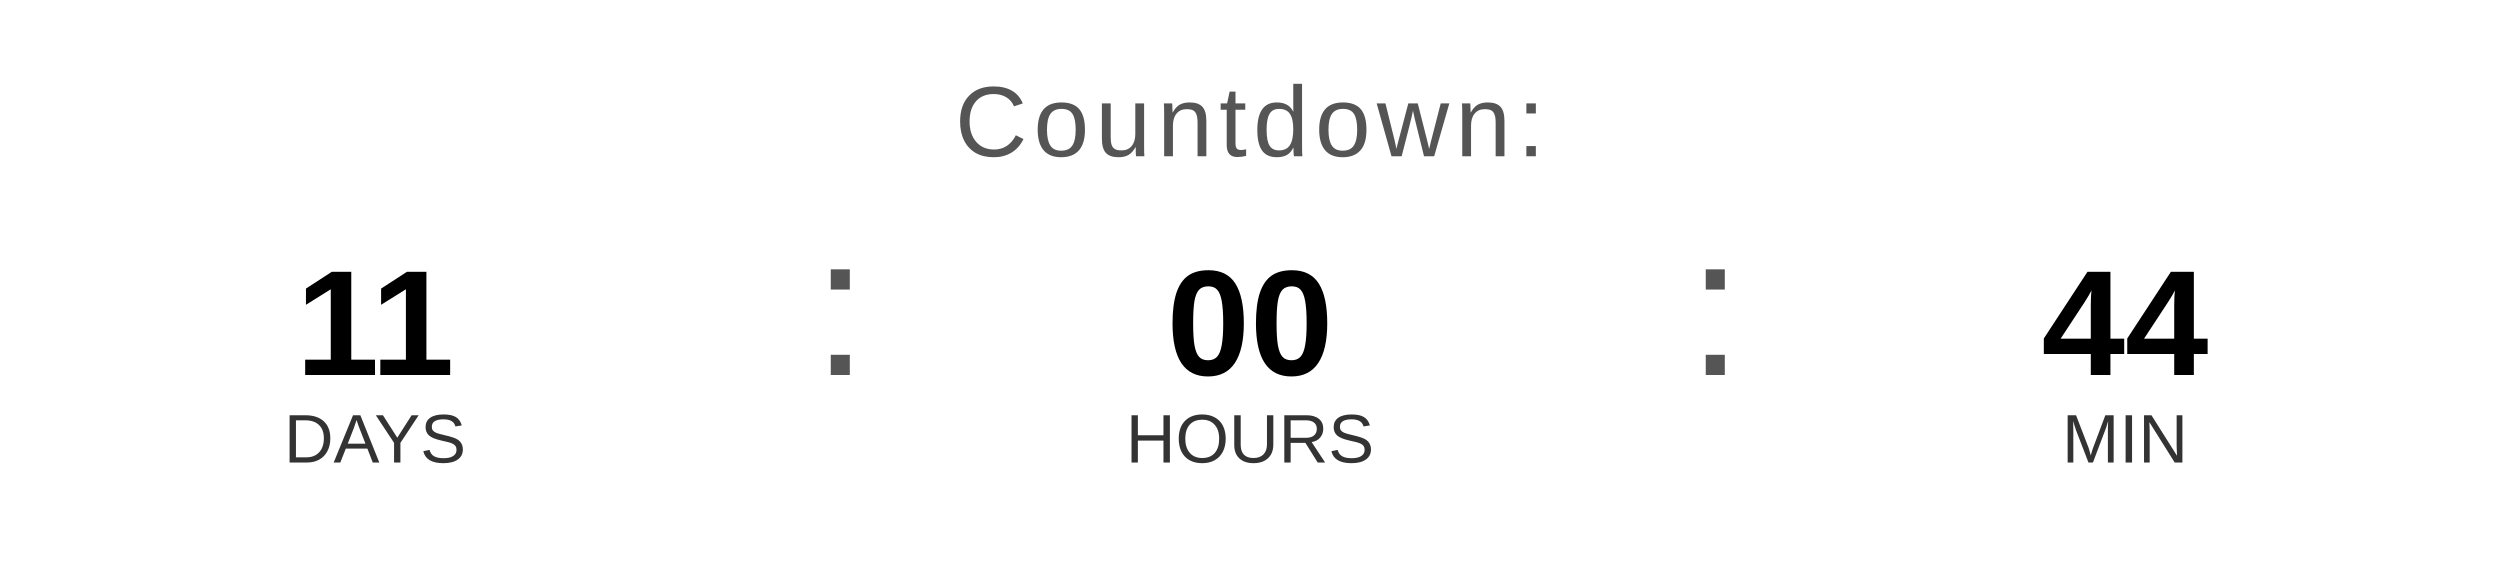
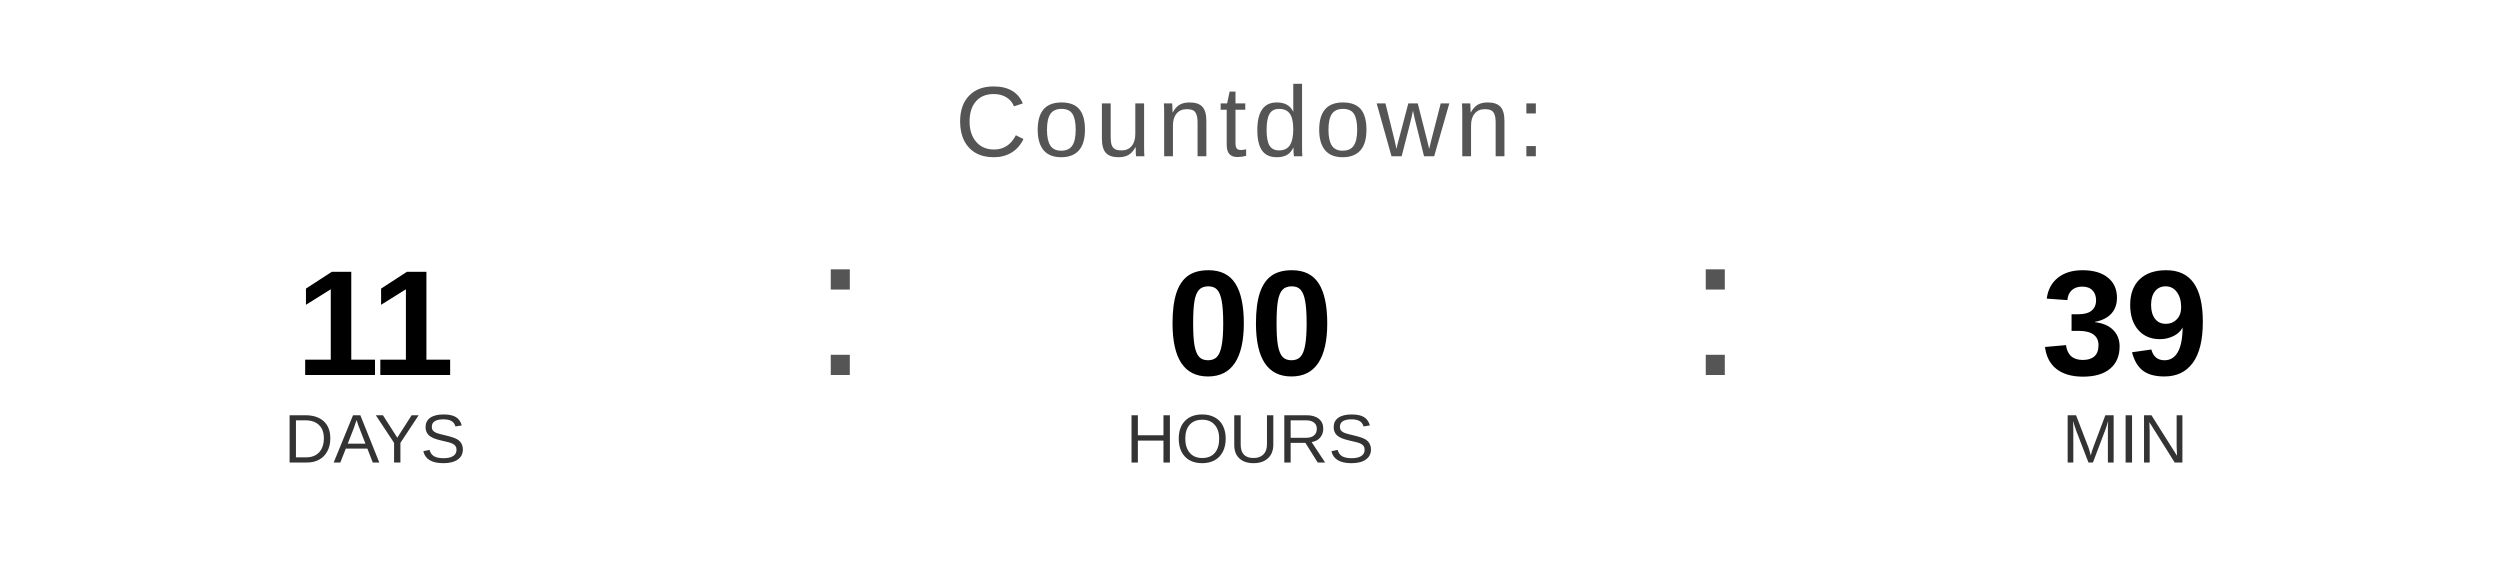
<svg xmlns="http://www.w3.org/2000/svg" width="400" height="90" viewBox="0 0 400 90">
  <text x="200" y="25" font-family="Arial, Helvetica, sans-serif" font-size="16" fill="#555555" text-anchor="middle" letter-spacing="1">
    Countdown:
  </text>
  <text x="60" y="60" font-family="Arial, Helvetica, sans-serif" font-size="24" font-weight="bold" fill="#000000" text-anchor="middle">11</text>
  <text x="60" y="74" font-family="Arial, Helvetica, sans-serif" font-size="11" fill="#333333" text-anchor="middle">DAYS</text>
  <text x="130" y="60" font-family="Arial, sans-serif" font-size="32" fill="#555555">:</text>
  <text x="200" y="60" font-family="Arial, Helvetica, sans-serif" font-size="24" font-weight="bold" fill="#000000" text-anchor="middle">00</text>
  <text x="200" y="74" font-family="Arial, Helvetica, sans-serif" font-size="11" fill="#333333" text-anchor="middle">HOURS</text>
  <text x="270" y="60" font-family="Arial, sans-serif" font-size="32" fill="#555555">:</text>
-   <text x="340" y="60" font-family="Arial, Helvetica, sans-serif" font-size="24" font-weight="bold" fill="#000000" text-anchor="middle">44</text>
+   <text x="340" y="60" font-family="Arial, Helvetica, sans-serif" font-size="24" font-weight="bold" fill="#000000" text-anchor="middle">39</text>
  <text x="340" y="74" font-family="Arial, Helvetica, sans-serif" font-size="11" fill="#333333" text-anchor="middle">MIN</text>
</svg>
